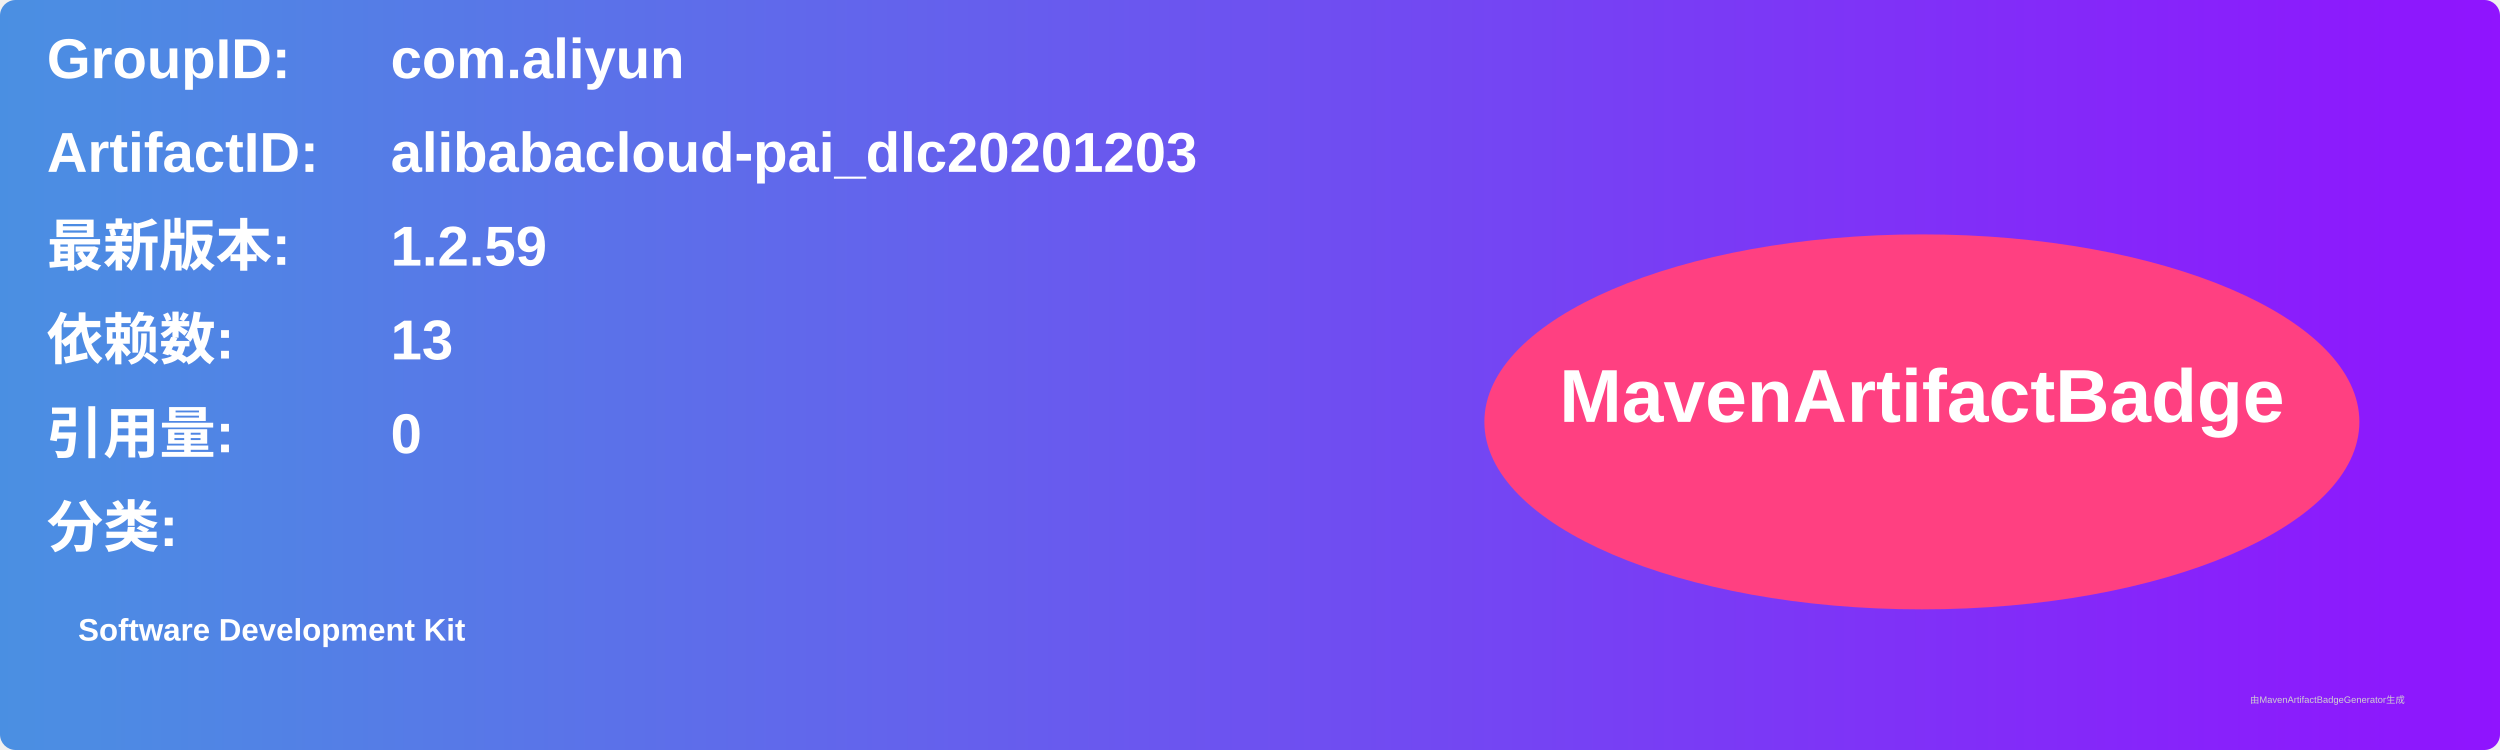
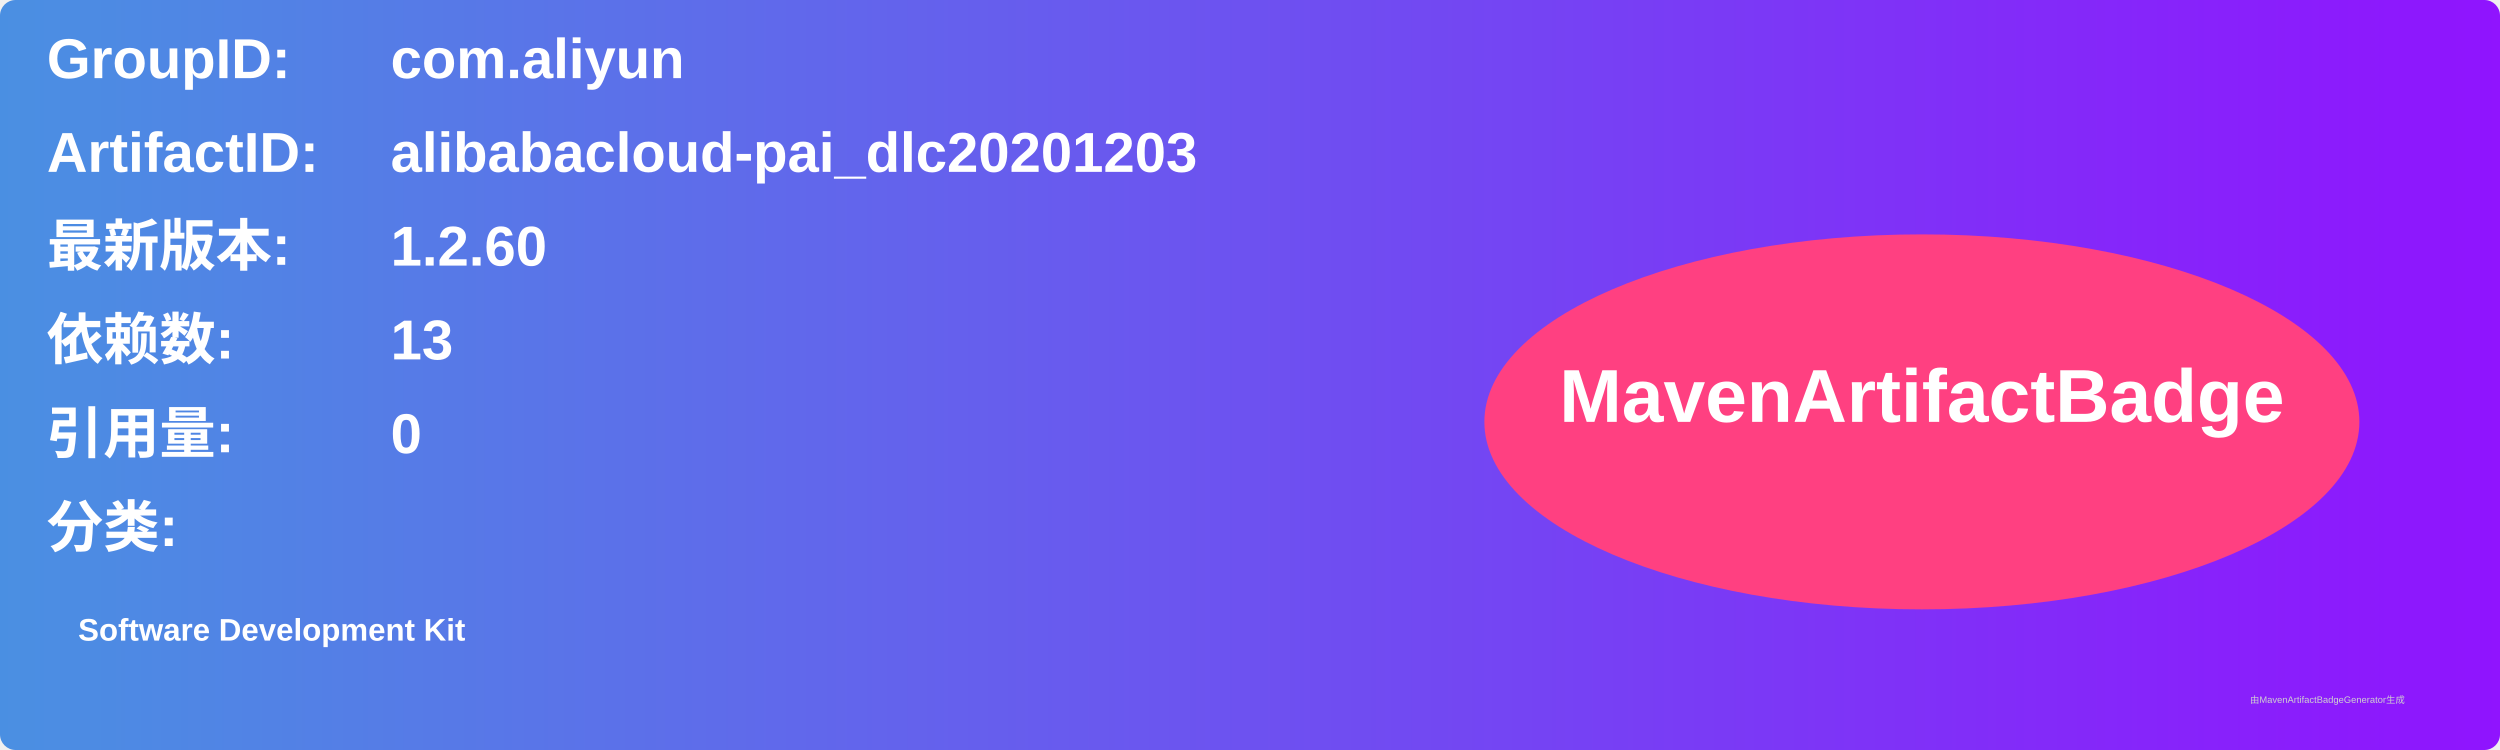
<svg xmlns="http://www.w3.org/2000/svg" width="800" height="240" viewBox="0 0 800 240">
  <linearGradient id="grad" x1="0%" y1="0%" x2="100%" y2="0%">
    <stop offset="0%" stop-color="#4a90e2" />
    <stop offset="100%" stop-color="#9013fe" />
  </linearGradient>
  <rect width="100%" height="100%" rx="5" ry="5" fill="url(#grad)" />
  <g transform="translate(15, 15)">
    <text x="0" y="10" font-family="Arial" font-size="18" fill="white" font-weight="bold" width="260">GroupID:</text>
    <text x="110" y="10" font-family="Arial" font-size="18" fill="white" font-weight="bold" width="460">com.aliyun</text>
    <text x="0" y="40" font-family="Arial" font-size="18" fill="white" font-weight="bold" width="260">ArtifactID:</text>
    <text x="110" y="40" font-family="Arial" font-size="18" fill="white" font-weight="bold" width="460">alibabacloud-pai_dlc20201203</text>
    <text x="0" y="70" font-family="Arial" font-size="18" fill="white" font-weight="bold">最新版本:</text>
    <text x="110" y="70" font-family="Arial" font-size="18" fill="white" font-weight="bold">
-       <tspan font-weight="bold">1.2.59</tspan>
+       <tspan font-weight="bold">1.2.60</tspan>
    </text>
    <text x="0" y="100" font-family="Arial" font-size="18" fill="white" font-weight="bold">依赖数: </text>
    <text x="110" y="100" font-family="Arial" font-size="18" fill="white">
      <tspan font-weight="bold">13</tspan>
    </text>
    <text x="0" y="130" font-family="Arial" font-size="18" fill="white" font-weight="bold">引用量: </text>
    <text x="110" y="130" font-family="Arial" font-size="18" fill="white">
      <tspan font-weight="bold">0</tspan>
    </text>
    <text x="0" y="160" font-family="Arial" font-size="18" fill="white" font-weight="bold">分类:</text>
    <text x="10" y="190" font-family="Arial" font-size="10" fill="white">
      <tspan font-weight="bold">Software Development Kit</tspan>
    </text>
    <ellipse cx="600" cy="120" rx="140" ry="60" fill="#ff4081" />
    <text x="600" y="120" text-anchor="middle" font-family="Arial" font-size="24" fill="white" font-weight="bold">MavenArtifactBadge</text>
  </g>
  <text x="720" y="225" font-family="Arial" font-size="3" fill="#d0d0d0">由MavenArtifactBadgeGenerator生成</text>
</svg>
